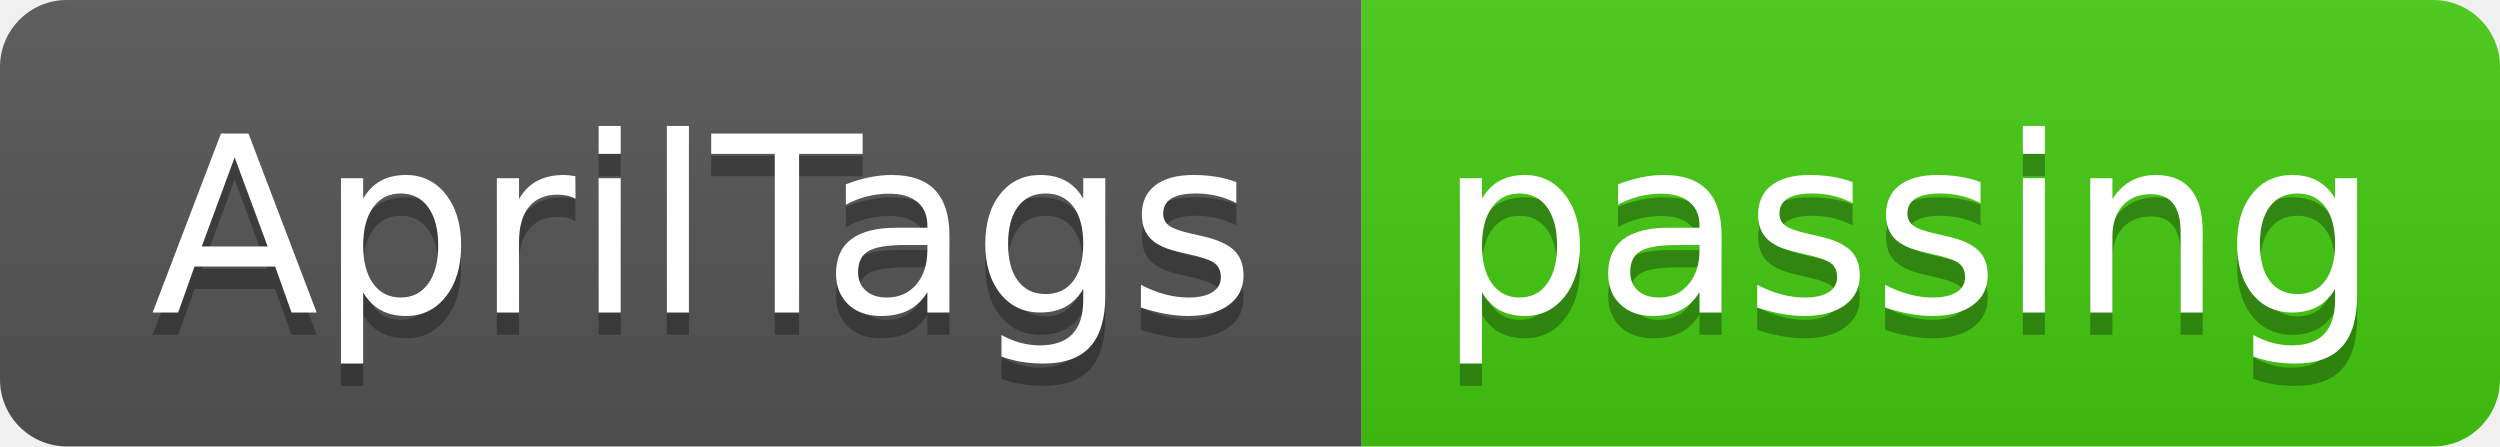
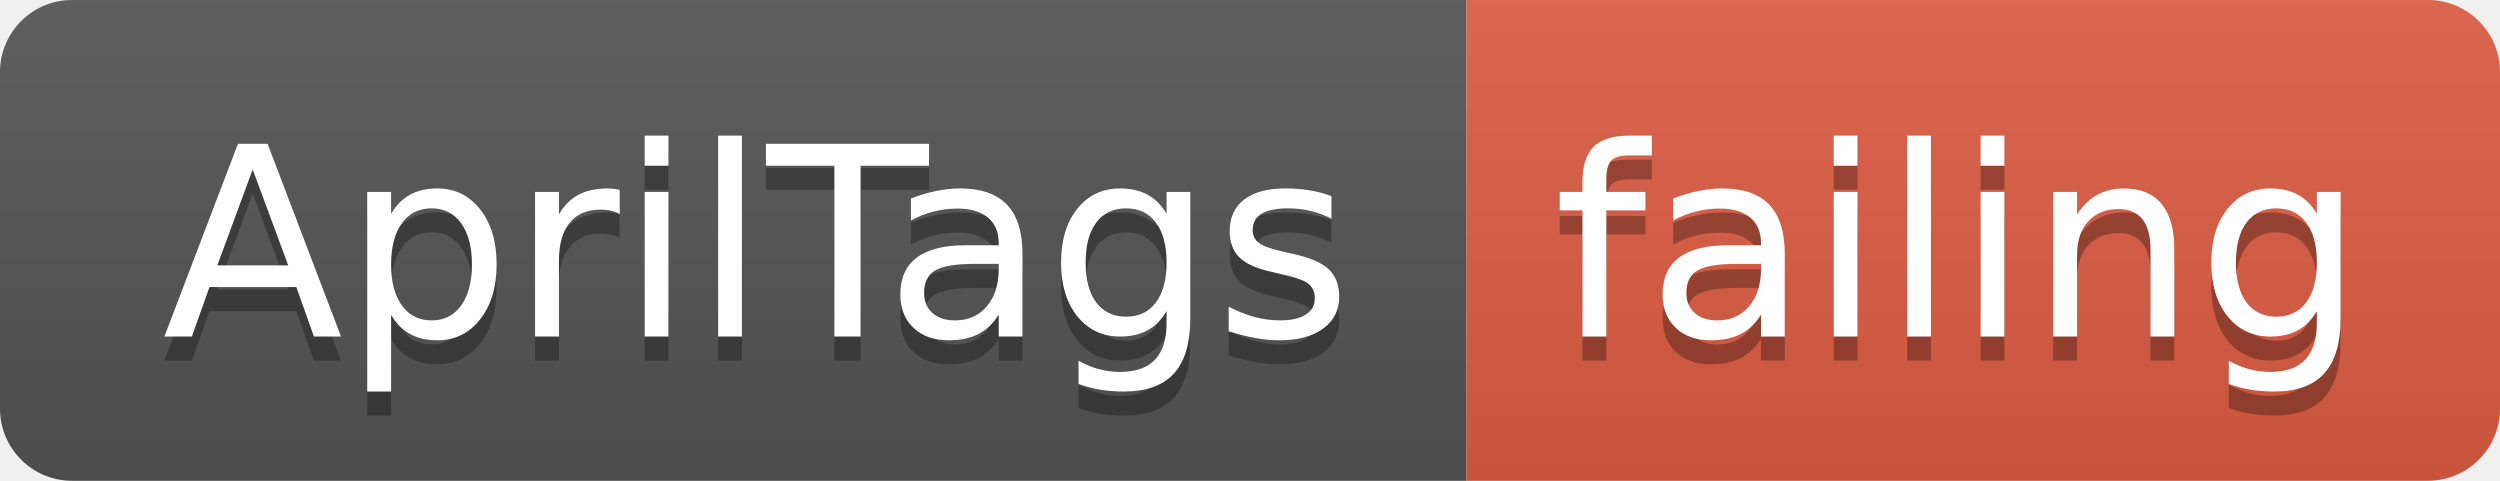
- <svg xmlns="http://www.w3.org/2000/svg" width="112" height="20">
+ <svg xmlns="http://www.w3.org/2000/svg" width="104" height="20">
  <linearGradient id="smooth" x2="0" y2="100%">
    <stop offset="0" stop-color="#bbb" stop-opacity=".1" />
    <stop offset="1" stop-opacity=".1" />
  </linearGradient>
  <clipPath id="round">
-     <rect width="112" height="20" rx="3" fill="#fff" />
+     <rect width="104" height="20" rx="3" fill="#fff" />
  </clipPath>
  <g clip-path="url(#round)">
    <rect width="61" height="20" fill="#555" />
-     <rect x="61" width="51" height="20" fill="#4c1" />
-     <rect width="112" height="20" fill="url(#smooth)" />
+     <rect x="61" width="43" height="20" fill="#e05d44" />
+     <rect width="104" height="20" fill="url(#smooth)" />
  </g>
  <g fill="#fff" text-anchor="middle" font-family="DejaVu Sans,Verdana,Geneva,sans-serif" font-size="110">
    <text x="315" y="150" fill="#010101" fill-opacity=".3" transform="scale(0.1)" textLength="510" lengthAdjust="spacing">AprilTags</text>
    <text x="315" y="140" transform="scale(0.1)" textLength="510" lengthAdjust="spacing">AprilTags</text>
-     <text x="855" y="150" fill="#010101" fill-opacity=".3" transform="scale(0.1)" textLength="410" lengthAdjust="spacing">passing</text>
-     <text x="855" y="140" transform="scale(0.1)" textLength="410" lengthAdjust="spacing">passing</text>
+     <text x="815" y="150" fill="#010101" fill-opacity=".3" transform="scale(0.1)" textLength="330" lengthAdjust="spacing">failing</text>
+     <text x="815" y="140" transform="scale(0.1)" textLength="330" lengthAdjust="spacing">failing</text>
  </g>
</svg>
